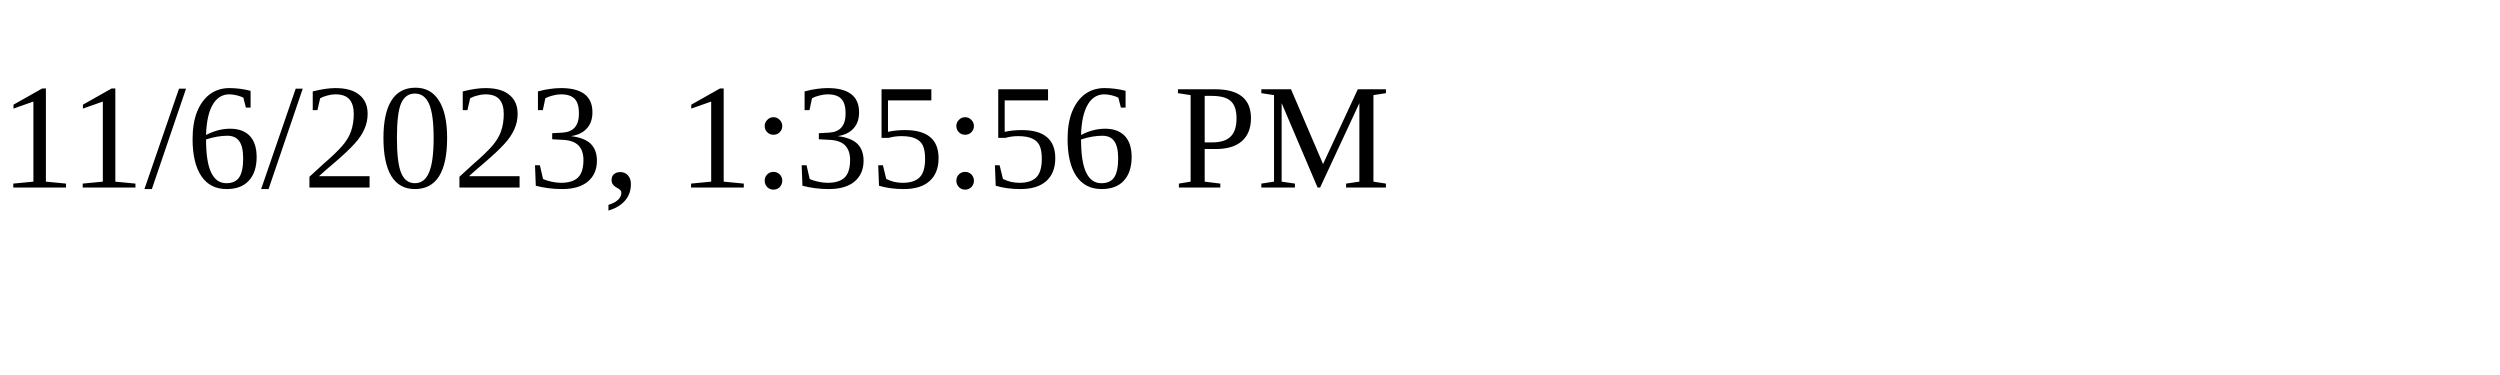
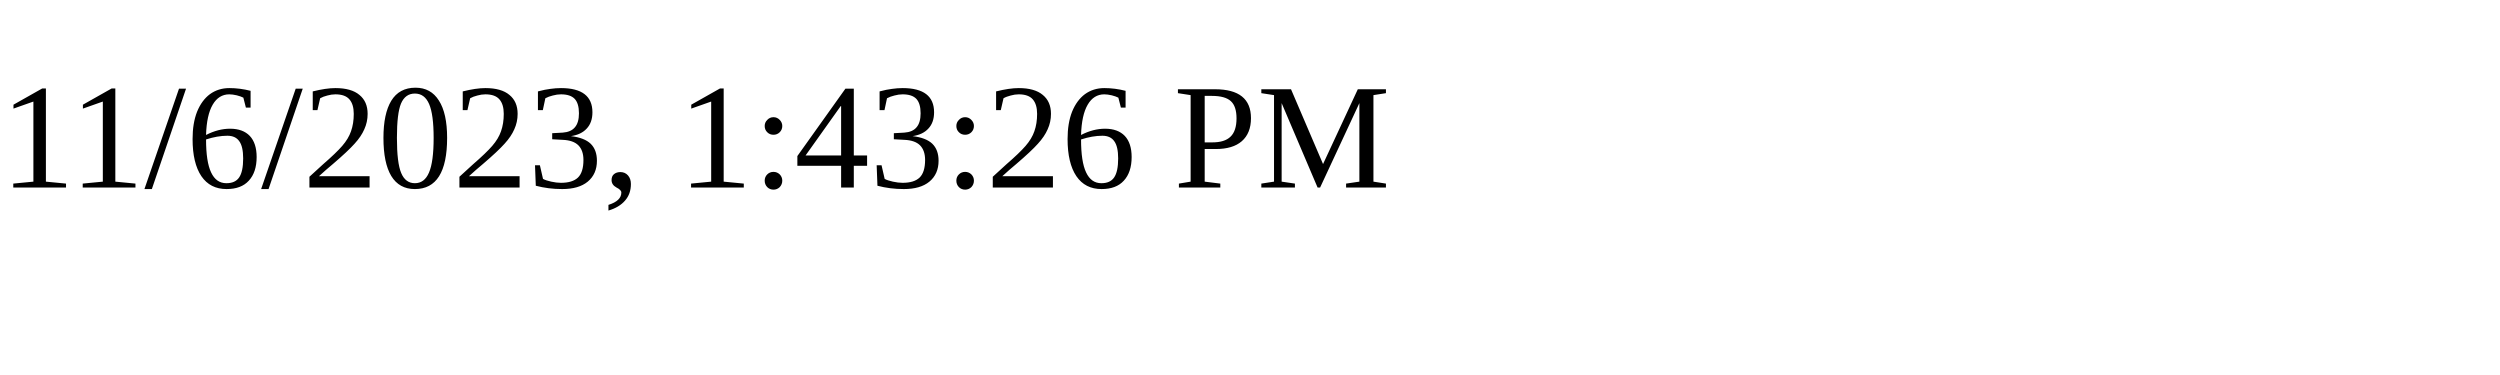
<svg xmlns="http://www.w3.org/2000/svg" height="30" width="200">
-   <text x="0" y="15">11/6/2023, 1:35:56 PM</text>
+   <text x="0" y="15">11/6/2023, 1:43:26 PM</text>
</svg>
